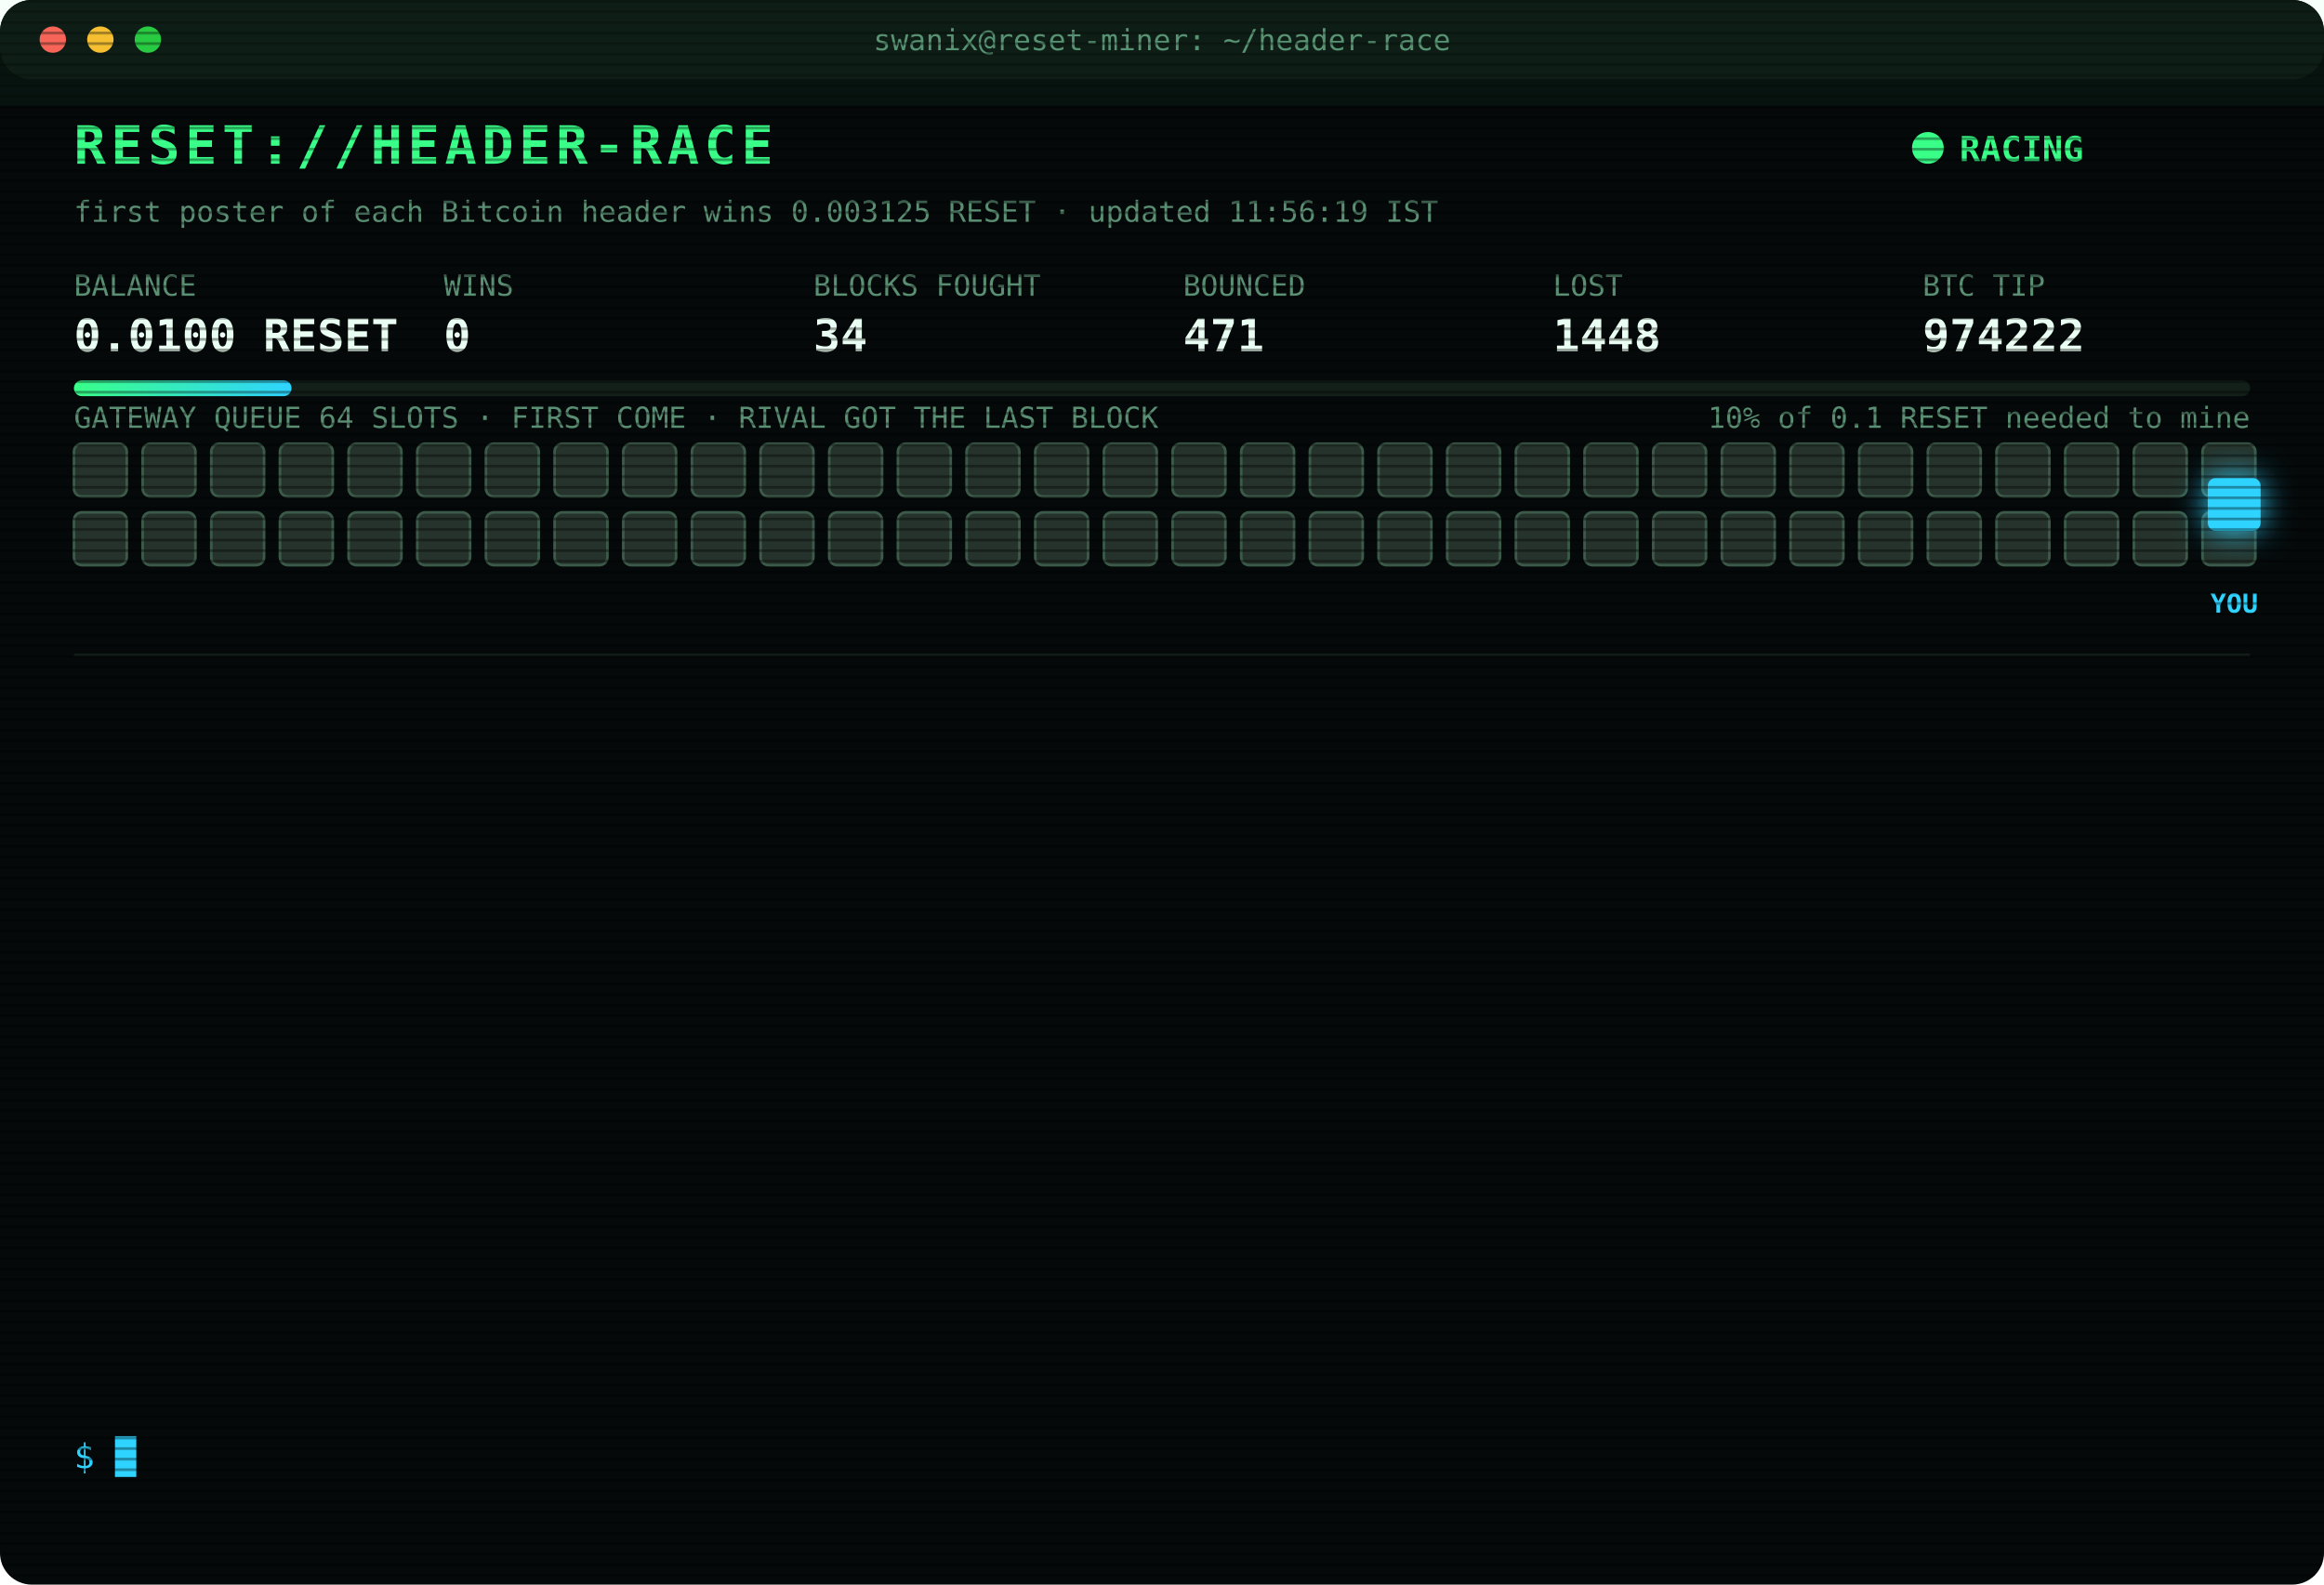
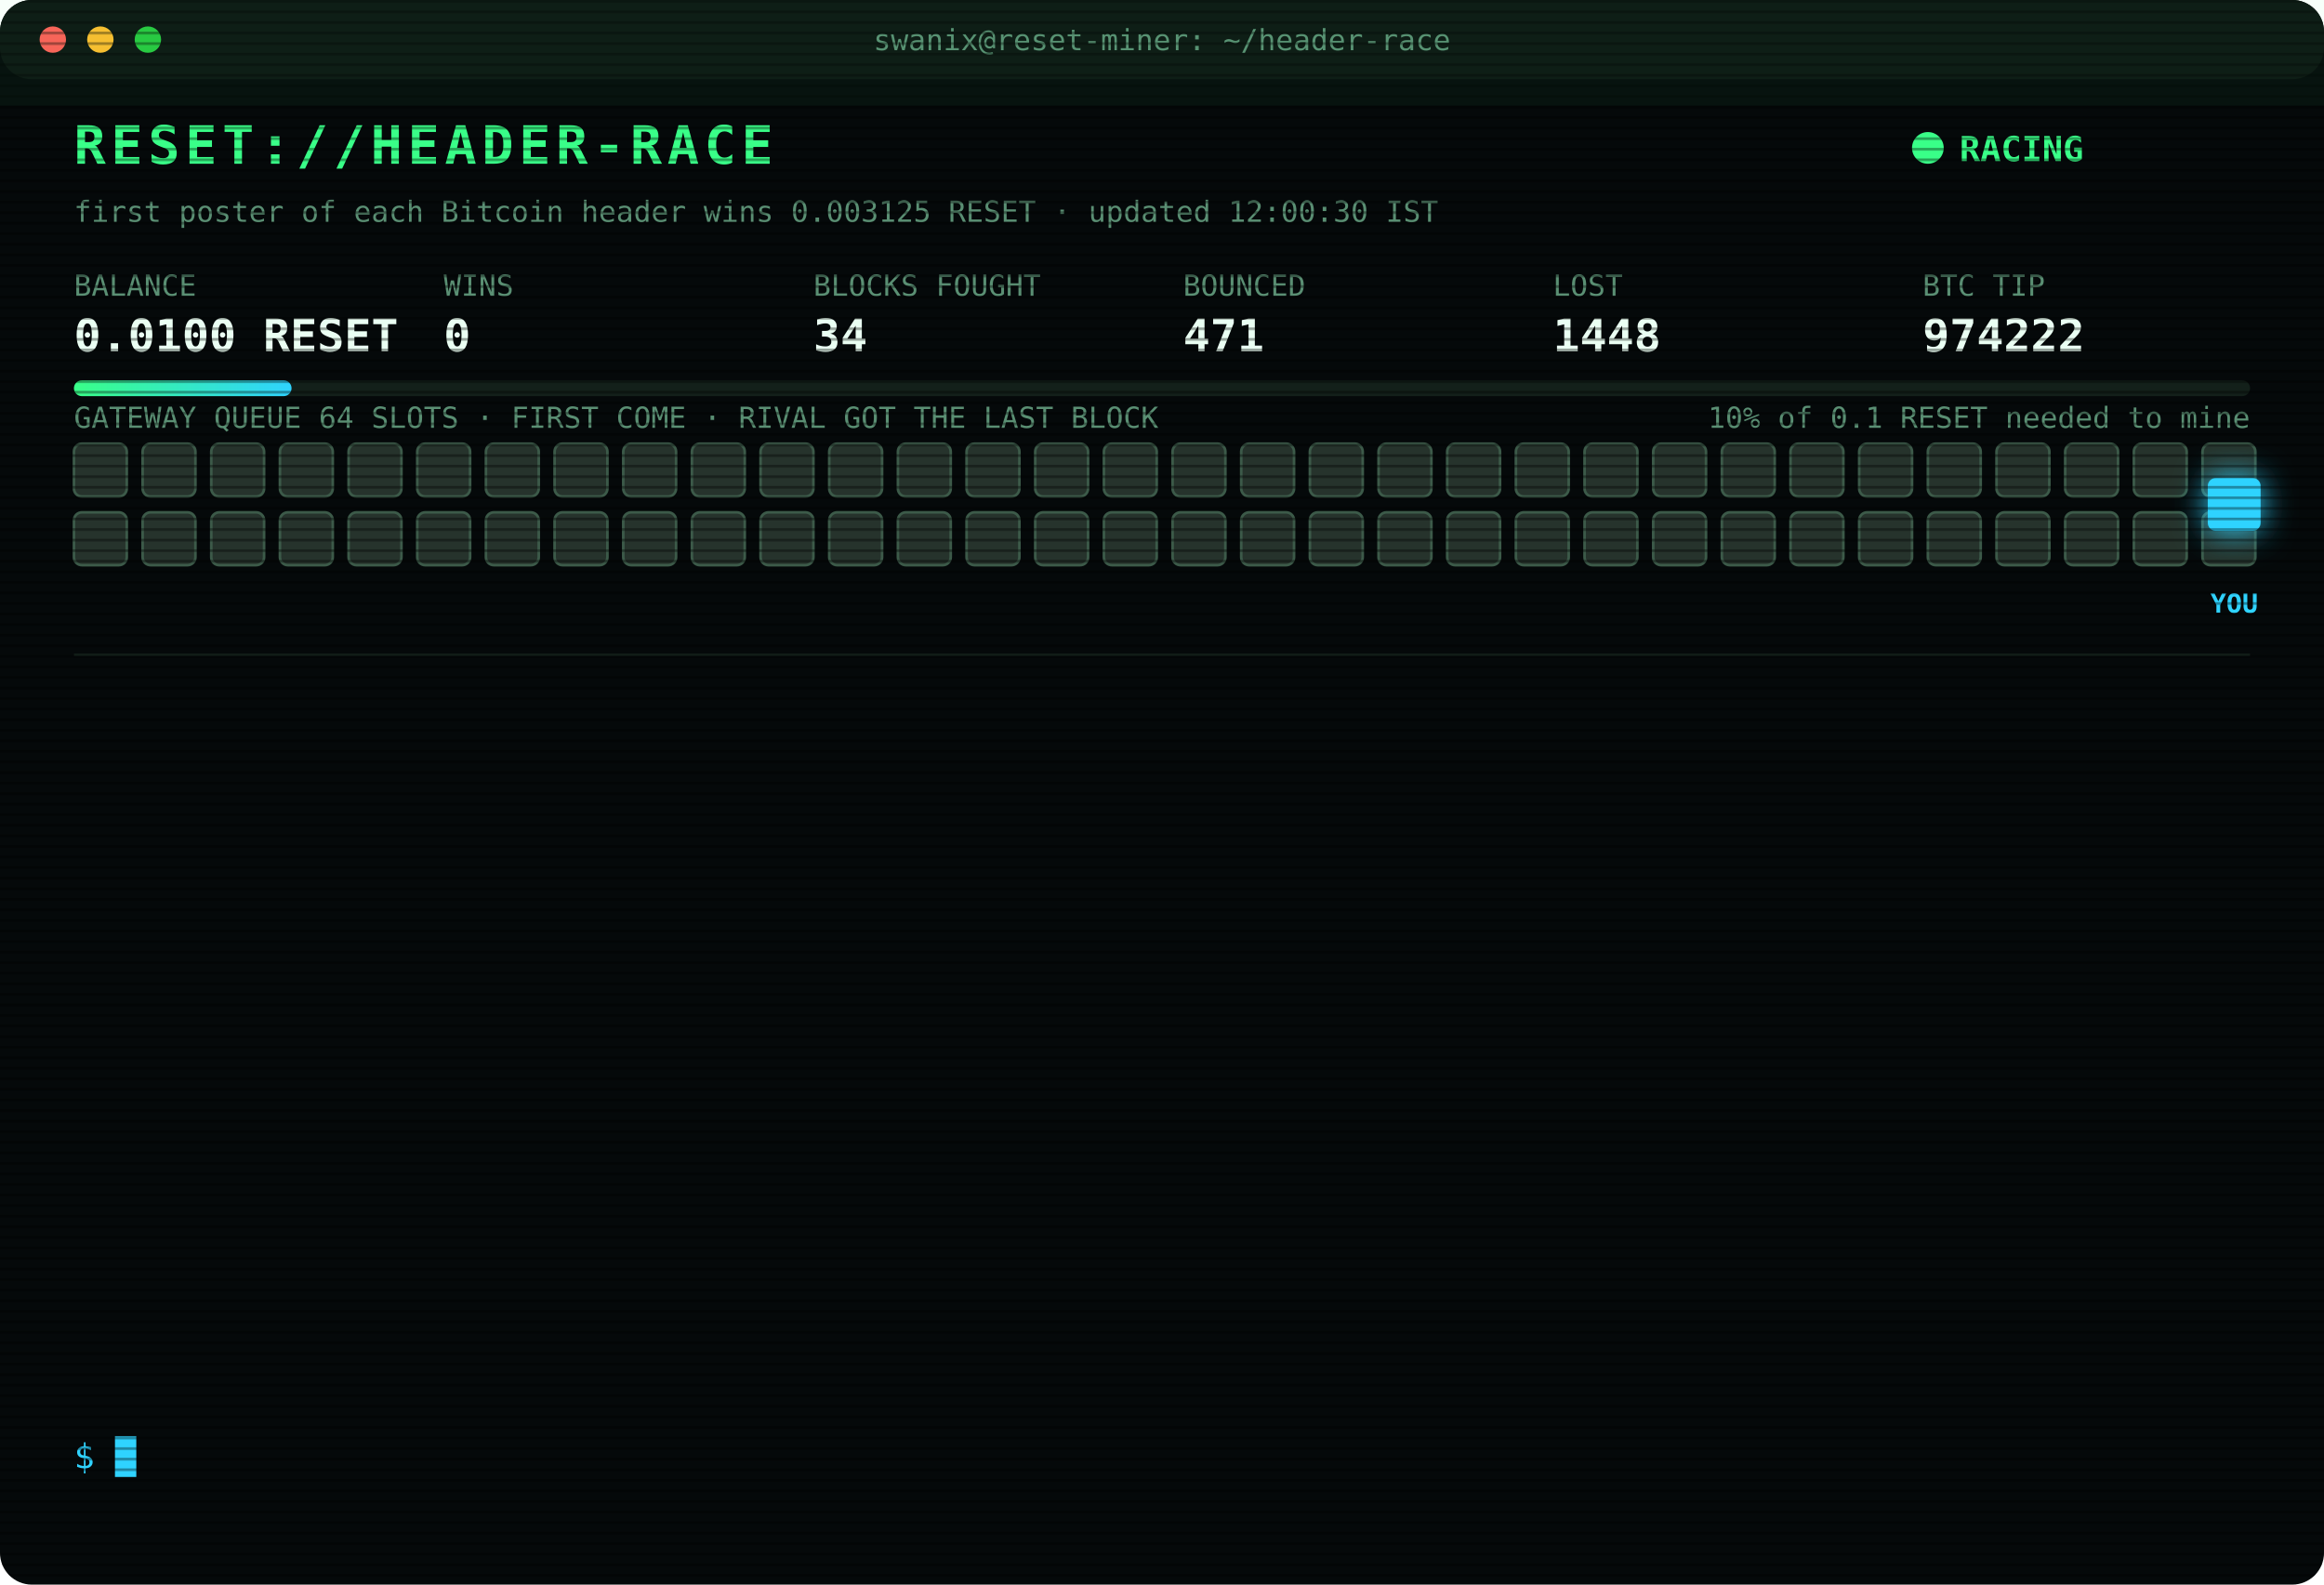
<svg xmlns="http://www.w3.org/2000/svg" width="880" height="600" viewBox="0 0 880 600" font-family="ui-monospace,SFMono-Regular,Menlo,Consolas,monospace">
  <style>
text{font-size:13px;fill:#7CFFB2}
.title{font-size:20px;font-weight:700;fill:#39FF88;letter-spacing:2px;animation:glitch 3s infinite steps(1)}
.sub{fill:#2fd3ff}.k{fill:#5a8f73;font-size:11px}.v{font-size:17px;font-weight:700;fill:#eafff3}
.ts{fill:#3f6b56}.boot{fill:#2fd3ff}.dim{fill:#5a8f73}.bad{fill:#ff4d6d}.warn{fill:#ffd23f}.mag{fill:#ff5cf0}.win{fill:#39FF88;font-weight:700}
.tag{font-size:10px;fill:#2fd3ff;font-weight:700}
.rival{fill:#26332c;stroke:#3c5a49;animation:jam 1.2s infinite alternate}
.idle{fill:#141c18;stroke:#22302a;animation:breathe 4s infinite}
.me{fill:#2fd3ff;filter:drop-shadow(0 0 6px #2fd3ff)}
.hover{animation:nudge 1.1s infinite ease-in-out}.bounce{animation:kick 1.4s infinite}
.ln{opacity:0;animation:in .4s forwards}
.cur{animation:blink 1s infinite steps(1)}
.scan{animation:scan 6s infinite linear}
.led{animation:blink 1.4s infinite}
@keyframes in{from{opacity:0;transform:translateX(-6px)}to{opacity:1;transform:none}}
@keyframes blink{50%{opacity:0}}
@keyframes jam{to{fill:#33463b}}
@keyframes breathe{50%{opacity:.4}}
@keyframes nudge{50%{transform:translateX(-10px)}}
@keyframes kick{0%,100%{transform:none}30%{transform:translateX(-14px)}55%{transform:translateX(10px) translateY(-6px)}}
@keyframes glitch{0%,92%{transform:none}93%{transform:translateX(2px);fill:#ff4d6d}95%{transform:translateX(-2px);fill:#2fd3ff}97%{transform:none}}
@keyframes scan{from{transform:translateY(-40px)}to{transform:translateY(600px)}}
</style>
  <defs>
    <pattern id="sl" width="4" height="4" patternUnits="userSpaceOnUse">
      <rect width="4" height="1" fill="#000" opacity=".35" />
    </pattern>
    <linearGradient id="bar">
      <stop offset="0" stop-color="#39FF88" />
      <stop offset="1" stop-color="#2fd3ff" />
    </linearGradient>
  </defs>
  <rect width="880" height="600" rx="12" fill="#05090a" />
  <rect width="880" height="30" rx="12" fill="#0d1512" />
  <circle cx="20" cy="15" r="5" fill="#ff5f57" />
  <circle cx="38" cy="15" r="5" fill="#febc2e" />
  <circle cx="56" cy="15" r="5" fill="#28c840" />
  <text x="440" y="19" text-anchor="middle" class="k">swanix@reset-miner: ~/header-race</text>
  <text x="28" y="62" class="title">RESET://HEADER-RACE</text>
  <circle class="led" cx="730" cy="56" r="6" fill="#39FF88" />
  <text x="742" y="61" class="win">RACING</text>
-   <text x="28" y="84" class="k">first poster of each Bitcoin header wins 0.003125 RESET · updated 11:56:19 IST</text>
+   <text x="28" y="84" class="k">first poster of each Bitcoin header wins 0.003125 RESET · updated 12:00:30 IST</text>
  <text x="28" y="112" class="k">BALANCE</text>
  <text x="28" y="133" class="v">0.0100 RESET</text>
  <text x="168" y="112" class="k">WINS</text>
  <text x="168" y="133" class="v">0</text>
  <text x="308" y="112" class="k">BLOCKS FOUGHT</text>
  <text x="308" y="133" class="v">34</text>
  <text x="448" y="112" class="k">BOUNCED</text>
  <text x="448" y="133" class="v">471</text>
  <text x="588" y="112" class="k">LOST</text>
  <text x="588" y="133" class="v">1448</text>
  <text x="728" y="112" class="k">BTC TIP</text>
  <text x="728" y="133" class="v">974222</text>
  <rect x="28" y="144" width="824" height="6" rx="3" fill="#13201a" />
  <rect x="28" y="144" width="82.4" height="6" rx="3" fill="url(#bar)" />
  <text x="852" y="162" text-anchor="end" class="k">10% of 0.1 RESET needed to mine</text>
  <text x="28" y="162" class="k">GATEWAY QUEUE 64 SLOTS · FIRST COME · RIVAL GOT THE LAST BLOCK</text>
  <rect class="rival" x="28" y="168" width="20" height="20" rx="3" style="animation-delay:0.00s" />
  <rect class="rival" x="54" y="168" width="20" height="20" rx="3" style="animation-delay:0.05s" />
  <rect class="rival" x="80" y="168" width="20" height="20" rx="3" style="animation-delay:0.10s" />
  <rect class="rival" x="106" y="168" width="20" height="20" rx="3" style="animation-delay:0.15s" />
  <rect class="rival" x="132" y="168" width="20" height="20" rx="3" style="animation-delay:0.20s" />
  <rect class="rival" x="158" y="168" width="20" height="20" rx="3" style="animation-delay:0.25s" />
  <rect class="rival" x="184" y="168" width="20" height="20" rx="3" style="animation-delay:0.30s" />
  <rect class="rival" x="210" y="168" width="20" height="20" rx="3" style="animation-delay:0.35s" />
  <rect class="rival" x="236" y="168" width="20" height="20" rx="3" style="animation-delay:0.40s" />
  <rect class="rival" x="262" y="168" width="20" height="20" rx="3" style="animation-delay:0.45s" />
  <rect class="rival" x="288" y="168" width="20" height="20" rx="3" style="animation-delay:0.50s" />
  <rect class="rival" x="314" y="168" width="20" height="20" rx="3" style="animation-delay:0.55s" />
  <rect class="rival" x="340" y="168" width="20" height="20" rx="3" style="animation-delay:0.60s" />
  <rect class="rival" x="366" y="168" width="20" height="20" rx="3" style="animation-delay:0.65s" />
  <rect class="rival" x="392" y="168" width="20" height="20" rx="3" style="animation-delay:0.70s" />
  <rect class="rival" x="418" y="168" width="20" height="20" rx="3" style="animation-delay:0.75s" />
  <rect class="rival" x="444" y="168" width="20" height="20" rx="3" style="animation-delay:0.80s" />
  <rect class="rival" x="470" y="168" width="20" height="20" rx="3" style="animation-delay:0.85s" />
  <rect class="rival" x="496" y="168" width="20" height="20" rx="3" style="animation-delay:0.90s" />
  <rect class="rival" x="522" y="168" width="20" height="20" rx="3" style="animation-delay:0.95s" />
  <rect class="rival" x="548" y="168" width="20" height="20" rx="3" style="animation-delay:1.00s" />
  <rect class="rival" x="574" y="168" width="20" height="20" rx="3" style="animation-delay:1.05s" />
  <rect class="rival" x="600" y="168" width="20" height="20" rx="3" style="animation-delay:1.10s" />
  <rect class="rival" x="626" y="168" width="20" height="20" rx="3" style="animation-delay:1.15s" />
  <rect class="rival" x="652" y="168" width="20" height="20" rx="3" style="animation-delay:1.20s" />
  <rect class="rival" x="678" y="168" width="20" height="20" rx="3" style="animation-delay:1.25s" />
  <rect class="rival" x="704" y="168" width="20" height="20" rx="3" style="animation-delay:1.30s" />
  <rect class="rival" x="730" y="168" width="20" height="20" rx="3" style="animation-delay:1.35s" />
  <rect class="rival" x="756" y="168" width="20" height="20" rx="3" style="animation-delay:1.40s" />
  <rect class="rival" x="782" y="168" width="20" height="20" rx="3" style="animation-delay:1.45s" />
  <rect class="rival" x="808" y="168" width="20" height="20" rx="3" style="animation-delay:1.50s" />
  <rect class="rival" x="834" y="168" width="20" height="20" rx="3" style="animation-delay:1.55s" />
  <rect class="rival" x="28" y="194" width="20" height="20" rx="3" style="animation-delay:1.60s" />
  <rect class="rival" x="54" y="194" width="20" height="20" rx="3" style="animation-delay:1.65s" />
  <rect class="rival" x="80" y="194" width="20" height="20" rx="3" style="animation-delay:1.70s" />
  <rect class="rival" x="106" y="194" width="20" height="20" rx="3" style="animation-delay:1.75s" />
  <rect class="rival" x="132" y="194" width="20" height="20" rx="3" style="animation-delay:1.80s" />
  <rect class="rival" x="158" y="194" width="20" height="20" rx="3" style="animation-delay:1.85s" />
  <rect class="rival" x="184" y="194" width="20" height="20" rx="3" style="animation-delay:1.90s" />
  <rect class="rival" x="210" y="194" width="20" height="20" rx="3" style="animation-delay:1.95s" />
  <rect class="rival" x="236" y="194" width="20" height="20" rx="3" style="animation-delay:2.00s" />
  <rect class="rival" x="262" y="194" width="20" height="20" rx="3" style="animation-delay:2.05s" />
  <rect class="rival" x="288" y="194" width="20" height="20" rx="3" style="animation-delay:2.10s" />
  <rect class="rival" x="314" y="194" width="20" height="20" rx="3" style="animation-delay:2.15s" />
  <rect class="rival" x="340" y="194" width="20" height="20" rx="3" style="animation-delay:2.20s" />
  <rect class="rival" x="366" y="194" width="20" height="20" rx="3" style="animation-delay:2.25s" />
  <rect class="rival" x="392" y="194" width="20" height="20" rx="3" style="animation-delay:2.30s" />
  <rect class="rival" x="418" y="194" width="20" height="20" rx="3" style="animation-delay:2.35s" />
  <rect class="rival" x="444" y="194" width="20" height="20" rx="3" style="animation-delay:2.40s" />
  <rect class="rival" x="470" y="194" width="20" height="20" rx="3" style="animation-delay:2.45s" />
  <rect class="rival" x="496" y="194" width="20" height="20" rx="3" style="animation-delay:2.50s" />
  <rect class="rival" x="522" y="194" width="20" height="20" rx="3" style="animation-delay:2.55s" />
  <rect class="rival" x="548" y="194" width="20" height="20" rx="3" style="animation-delay:2.60s" />
  <rect class="rival" x="574" y="194" width="20" height="20" rx="3" style="animation-delay:2.65s" />
  <rect class="rival" x="600" y="194" width="20" height="20" rx="3" style="animation-delay:2.70s" />
  <rect class="rival" x="626" y="194" width="20" height="20" rx="3" style="animation-delay:2.75s" />
  <rect class="rival" x="652" y="194" width="20" height="20" rx="3" style="animation-delay:2.80s" />
  <rect class="rival" x="678" y="194" width="20" height="20" rx="3" style="animation-delay:2.85s" />
  <rect class="rival" x="704" y="194" width="20" height="20" rx="3" style="animation-delay:2.90s" />
  <rect class="rival" x="730" y="194" width="20" height="20" rx="3" style="animation-delay:2.95s" />
  <rect class="rival" x="756" y="194" width="20" height="20" rx="3" style="animation-delay:3.00s" />
  <rect class="rival" x="782" y="194" width="20" height="20" rx="3" style="animation-delay:3.05s" />
  <rect class="rival" x="808" y="194" width="20" height="20" rx="3" style="animation-delay:3.10s" />
  <rect class="rival" x="834" y="194" width="20" height="20" rx="3" style="animation-delay:3.15s" />
  <g class="hover">
    <rect class="me" x="836" y="181" width="20" height="20" rx="3" />
    <text class="tag" x="846" y="232" text-anchor="middle">YOU</text>
  </g>
  <line x1="28" x2="852" y1="248" y2="248" stroke="#13201a" />
  <g class="ln" style="animation-delay:0.40s">
    <text x="28" y="270" class="ts">09:42:48</text>
    <text x="104" y="270" class="bad">[LOST] #974210 taken by a rival miner</text>
  </g>
  <g class="ln" style="animation-delay:0.65s">
    <text x="28" y="292" class="ts">10:12:30</text>
    <text x="104" y="292" class="bad">[LOST] #974211 taken by a rival miner</text>
  </g>
  <g class="ln" style="animation-delay:0.90s">
    <text x="28" y="314" class="ts">10:21:36</text>
    <text x="104" y="314" class="bad">[LOST] #974212 taken by a rival miner</text>
  </g>
  <g class="ln" style="animation-delay:1.15s">
    <text x="28" y="336" class="ts">10:30:51</text>
    <text x="104" y="336" class="bad">[LOST] #974213 taken by a rival miner</text>
  </g>
  <g class="ln" style="animation-delay:1.40s">
    <text x="28" y="358" class="ts">10:37:21</text>
    <text x="104" y="358" class="bad">[LOST] #974214 taken by a rival miner</text>
  </g>
  <g class="ln" style="animation-delay:1.65s">
    <text x="28" y="380" class="ts">11:00:06</text>
    <text x="104" y="380" class="bad">[LOST] #974215 taken by a rival miner</text>
  </g>
  <g class="ln" style="animation-delay:1.90s">
    <text x="28" y="402" class="ts">11:12:57</text>
    <text x="104" y="402" class="bad">[LOST] #974216 taken by a rival miner</text>
  </g>
  <g class="ln" style="animation-delay:2.15s">
    <text x="28" y="424" class="ts">11:33:29</text>
    <text x="104" y="424" class="bad">[LOST] #974217 taken by a rival miner</text>
  </g>
  <g class="ln" style="animation-delay:2.40s">
    <text x="28" y="446" class="ts">11:34:05</text>
    <text x="104" y="446" class="bad">[LOST] #974218 taken by a rival miner</text>
  </g>
  <g class="ln" style="animation-delay:2.65s">
    <text x="28" y="468" class="ts">11:37:41</text>
    <text x="104" y="468" class="bad">[LOST] #974219 taken by a rival miner</text>
  </g>
  <g class="ln" style="animation-delay:2.90s">
    <text x="28" y="490" class="ts">11:49:37</text>
    <text x="104" y="490" class="bad">[LOST] #974220 taken by a rival miner</text>
  </g>
  <g class="ln" style="animation-delay:3.15s">
    <text x="28" y="512" class="ts">11:55:30</text>
    <text x="104" y="512" class="bad">[LOST] #974221 taken by a rival miner</text>
  </g>
  <g class="ln" style="animation-delay:3.40s">
    <text x="28" y="534" class="ts">11:56:19</text>
    <text x="104" y="534" class="bad">[LOST] #974222 taken by a rival miner</text>
  </g>
  <text x="28" y="556" class="sub">$ <tspan class="cur">█</tspan>
  </text>
  <rect width="880" height="600" rx="12" fill="url(#sl)" pointer-events="none" />
  <rect class="scan" width="880" height="40" fill="#39FF88" opacity=".04" />
</svg>
